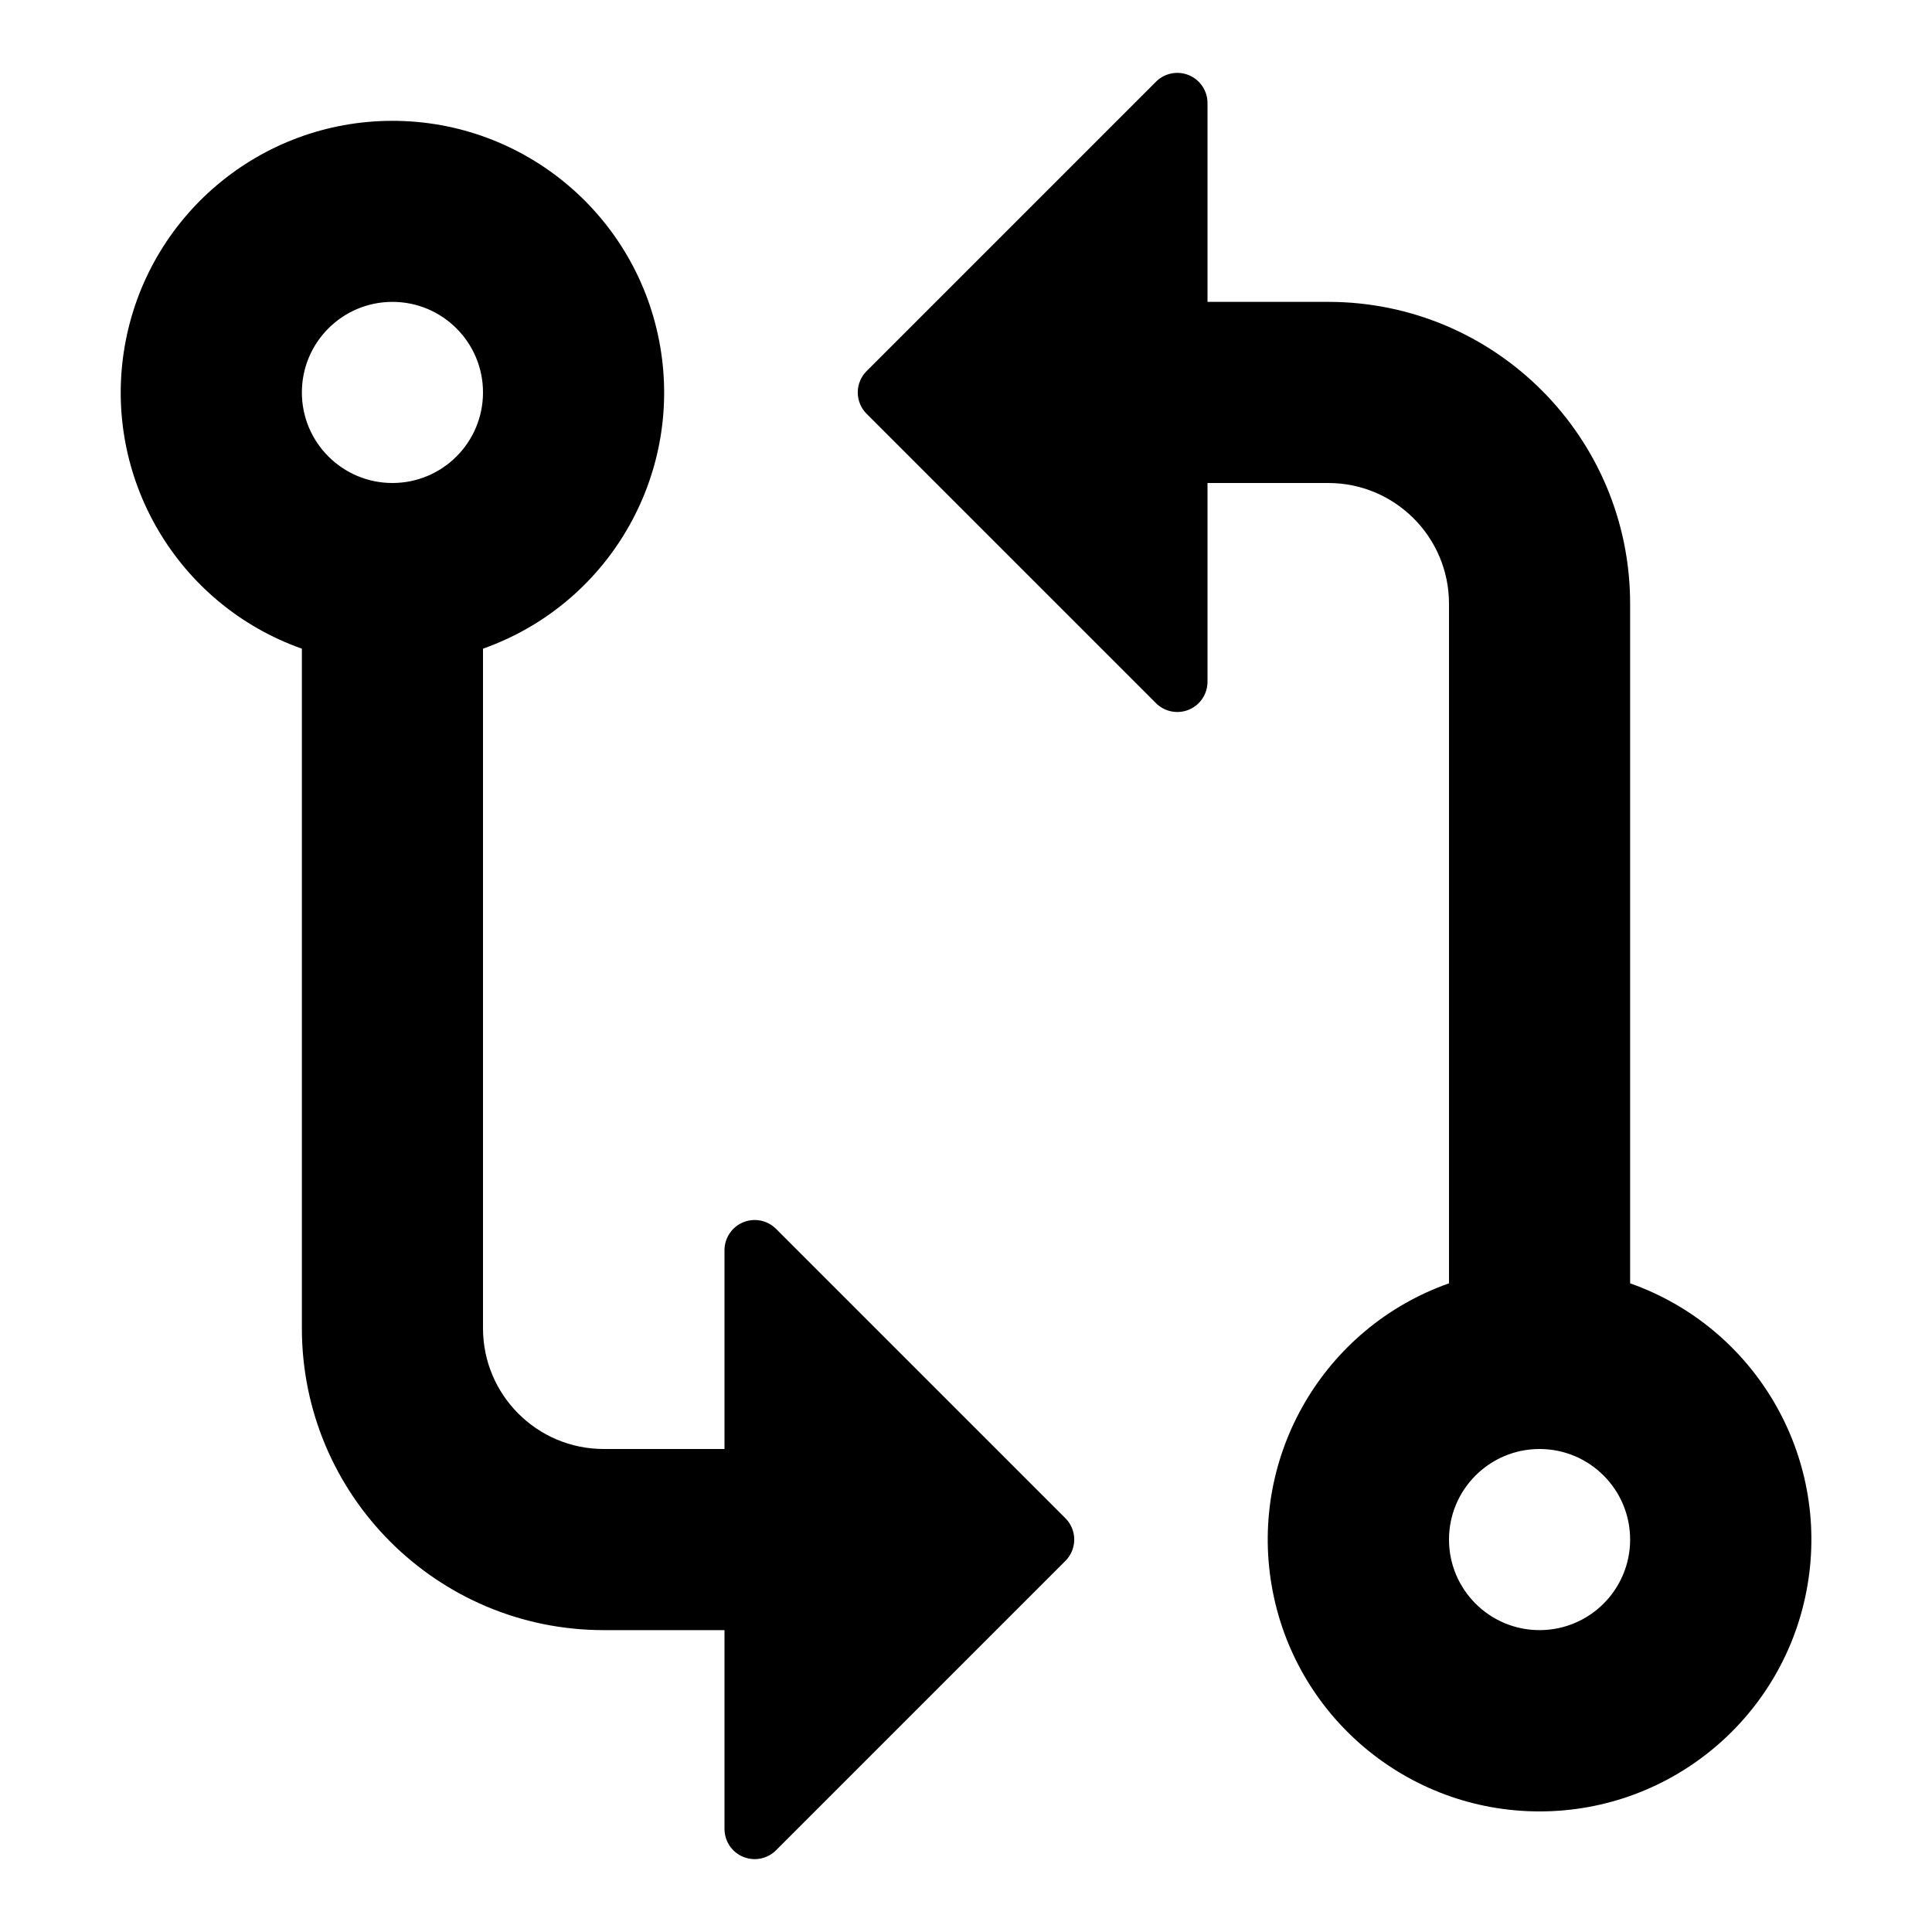
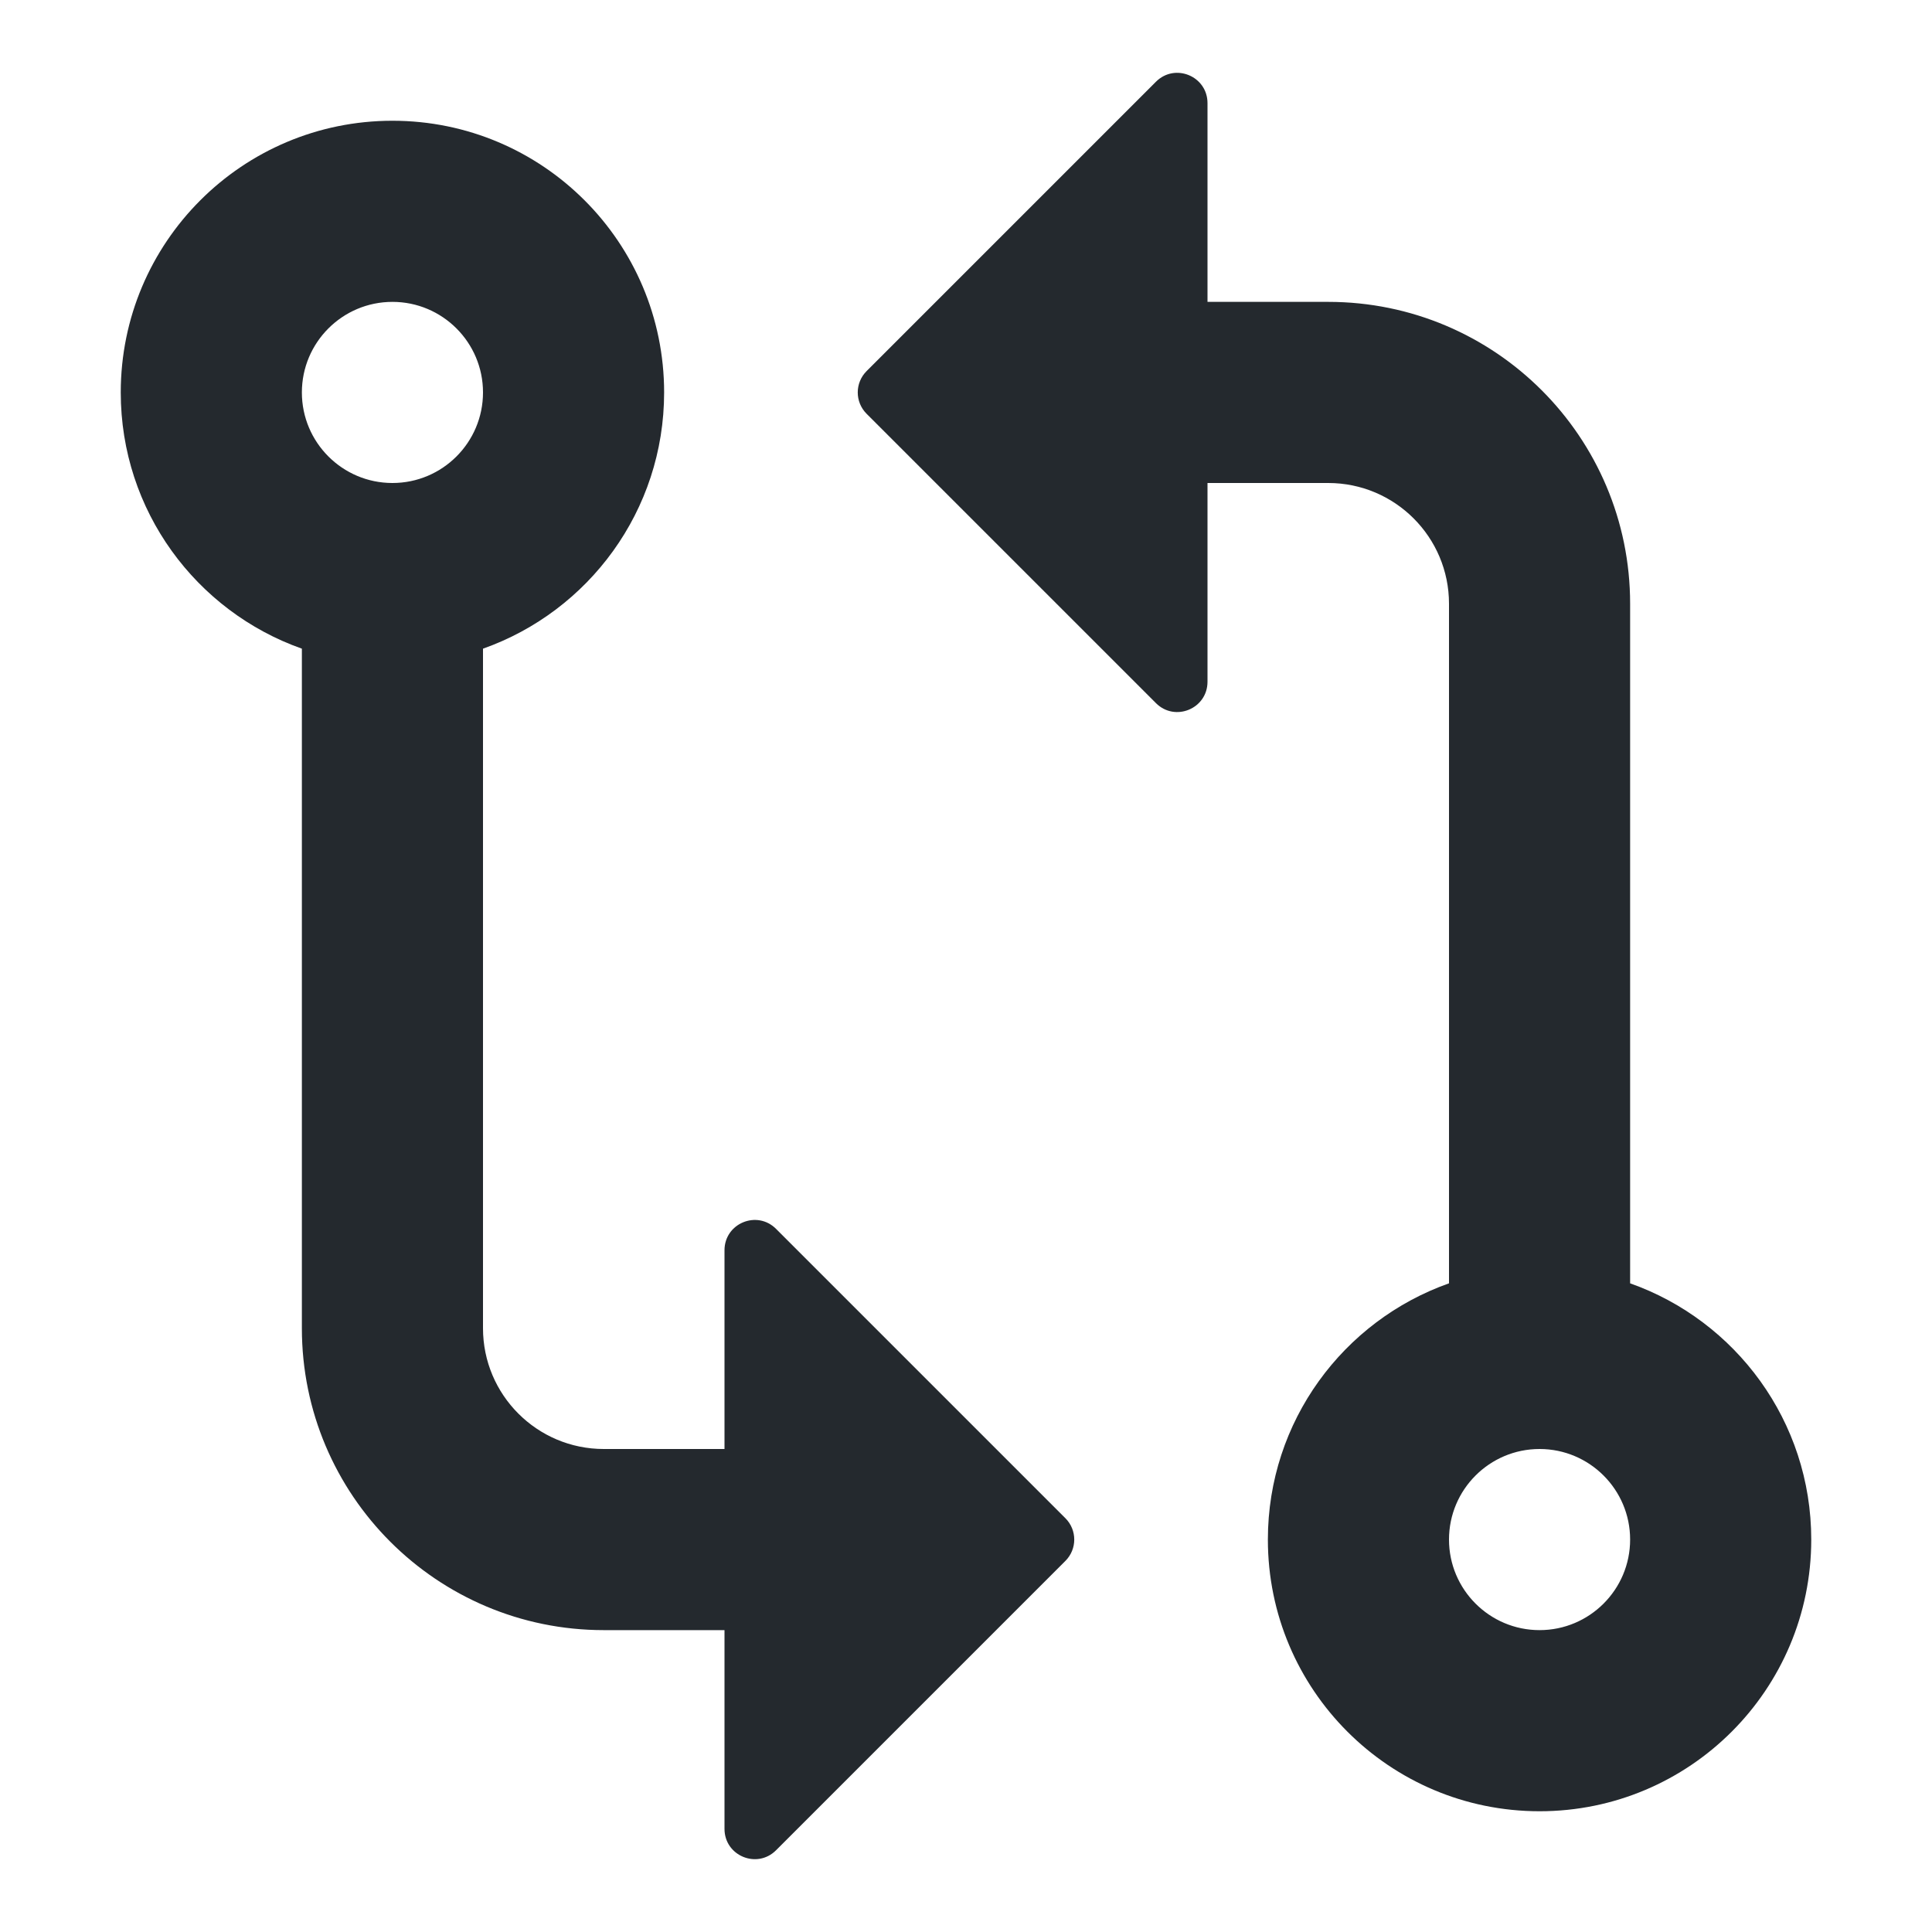
- <svg xmlns="http://www.w3.org/2000/svg" width="16" height="16" viewBox="0 0 16 16">
-   <path fill-rule="evenodd" d="M9.573.677L7.177 3.073a.25.25 0 000 .354l2.396 2.396A.25.25 0 0010 5.646V4h1a1 1 0 011 1v5.628a2.251 2.251 0 101.5 0V5A2.5 2.5 0 0011 2.5h-1V.854a.25.25 0 00-.427-.177zM6 12v-1.646a.25.25 0 01.427-.177l2.396 2.396a.25.25 0 010 .354l-2.396 2.396A.25.25 0 016 15.146V13.5H5A2.5 2.5 0 012.5 11V5.372a2.25 2.25 0 111.5 0V11a1 1 0 001 1h1zm6.75 0a.75.75 0 100 1.5.75.75 0 000-1.5zM4 3.25a.75.75 0 11-1.5 0 .75.75 0 011.5 0z" />
+ <svg xmlns="http://www.w3.org/2000/svg" width="16" height="16" viewBox="0 0 16 16" fill="none">
+   <path fill-rule="evenodd" clip-rule="evenodd" d="M9.573 0.677L7.177 3.073C7.079 3.171 7.079 3.329 7.177 3.427L9.573 5.823C9.731 5.981 10 5.869 10 5.646V4H11C11.552 4 12 4.448 12 5V10.628C11.126 10.937 10.5 11.77 10.5 12.75C10.5 13.993 11.507 15 12.75 15C13.993 15 15 13.993 15 12.75C15 11.77 14.374 10.937 13.5 10.628V5C13.5 3.619 12.381 2.5 11 2.5H10V0.854C10 0.631 9.731 0.519 9.573 0.677ZM6 12V10.354C6 10.131 6.269 10.019 6.427 10.177L8.823 12.573C8.921 12.671 8.921 12.829 8.823 12.927L6.427 15.323C6.269 15.481 6 15.369 6 15.146V13.5H5C3.619 13.5 2.5 12.381 2.5 11V5.372C1.626 5.063 1 4.23 1 3.25C1 2.007 2.007 1 3.25 1C4.493 1 5.5 2.007 5.5 3.25C5.5 4.23 4.874 5.063 4 5.372V11C4 11.552 4.448 12 5 12H6ZM12.75 12C12.336 12 12 12.336 12 12.75C12 13.164 12.336 13.5 12.75 13.5C13.164 13.5 13.5 13.164 13.5 12.75C13.5 12.336 13.164 12 12.75 12ZM4 3.25C4 3.664 3.664 4 3.25 4C2.836 4 2.5 3.664 2.5 3.25C2.5 2.836 2.836 2.5 3.25 2.5C3.664 2.5 4 2.836 4 3.25Z" fill="#24292E" />
</svg>
